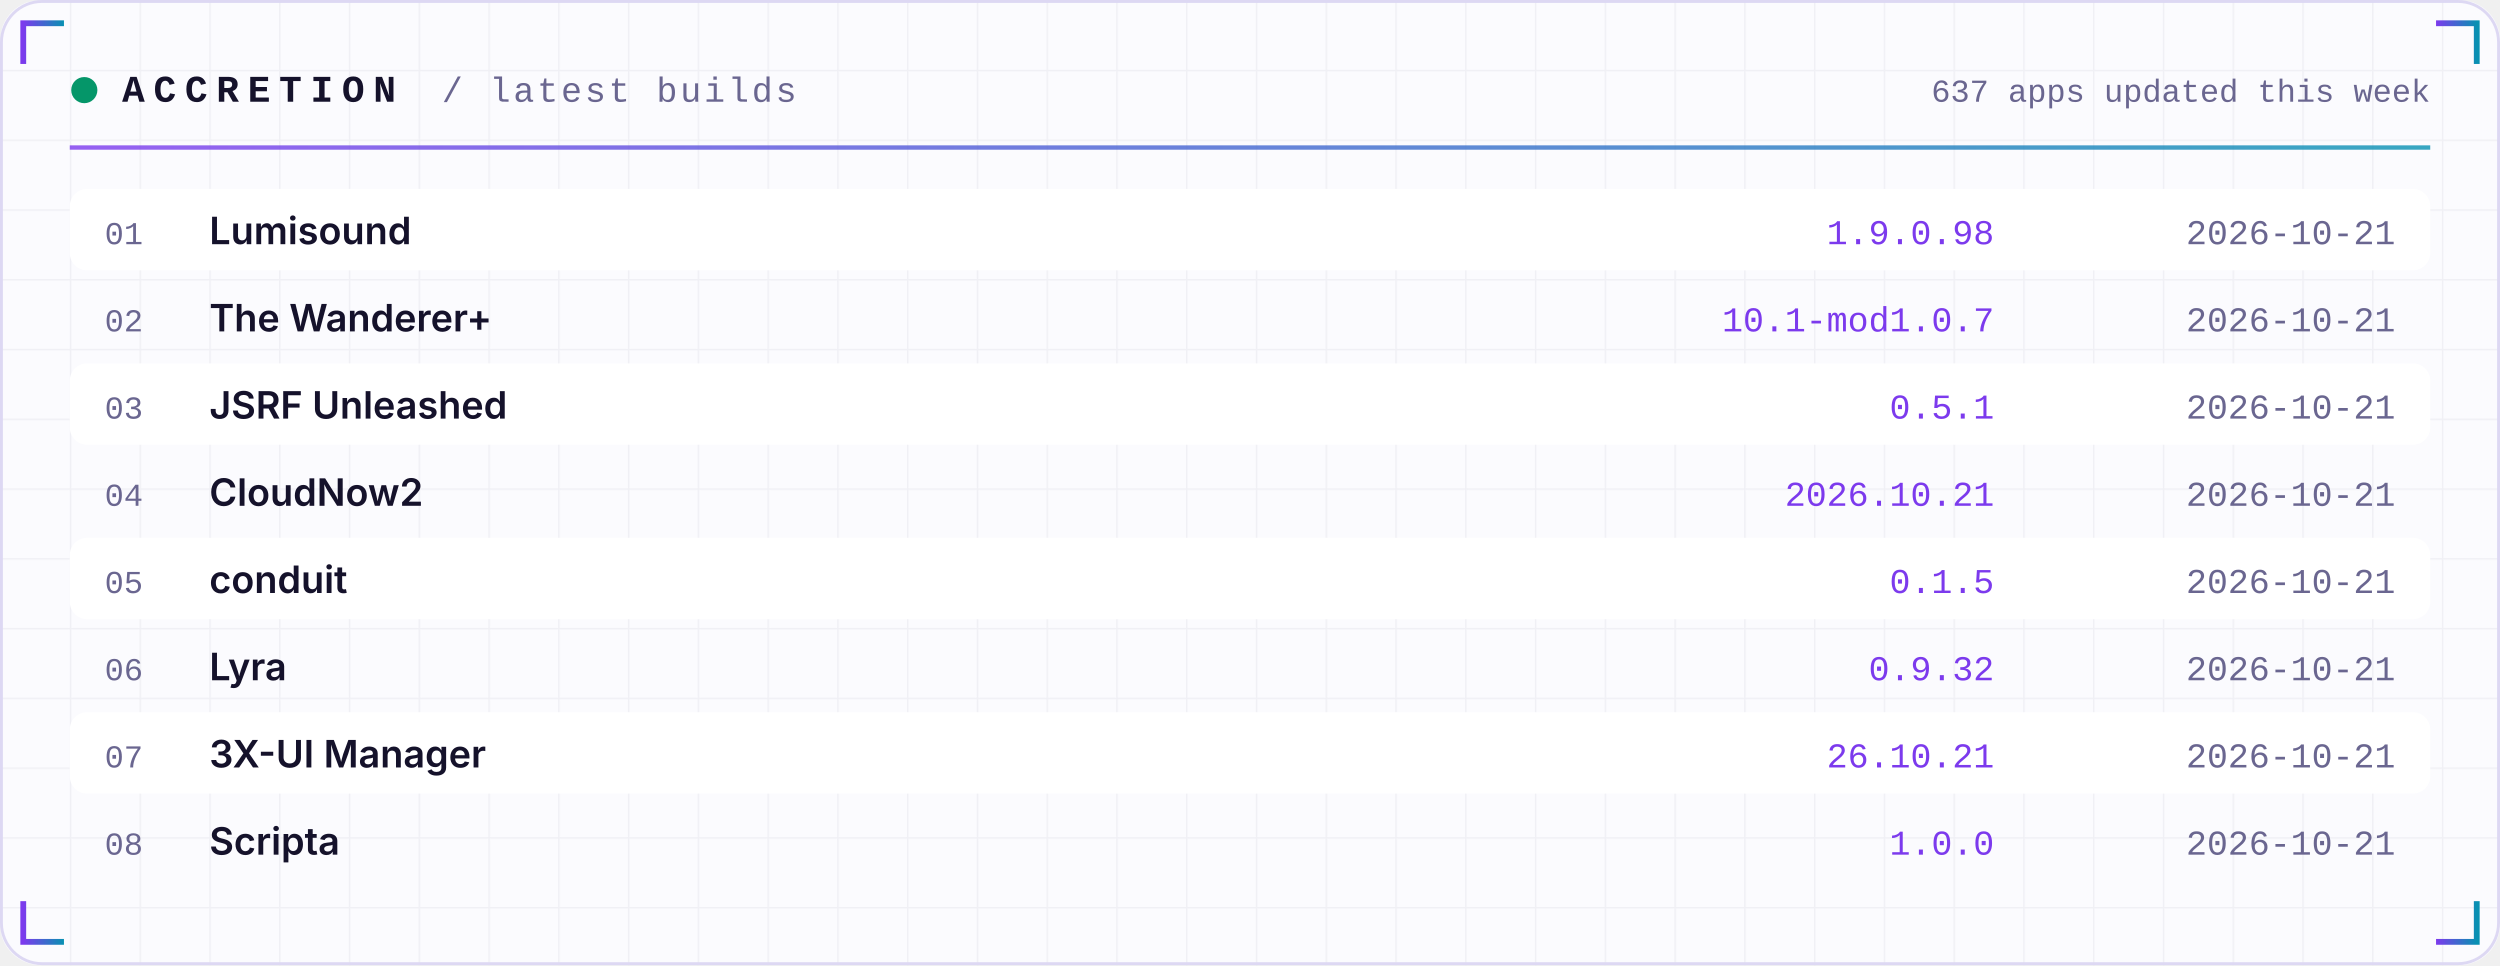
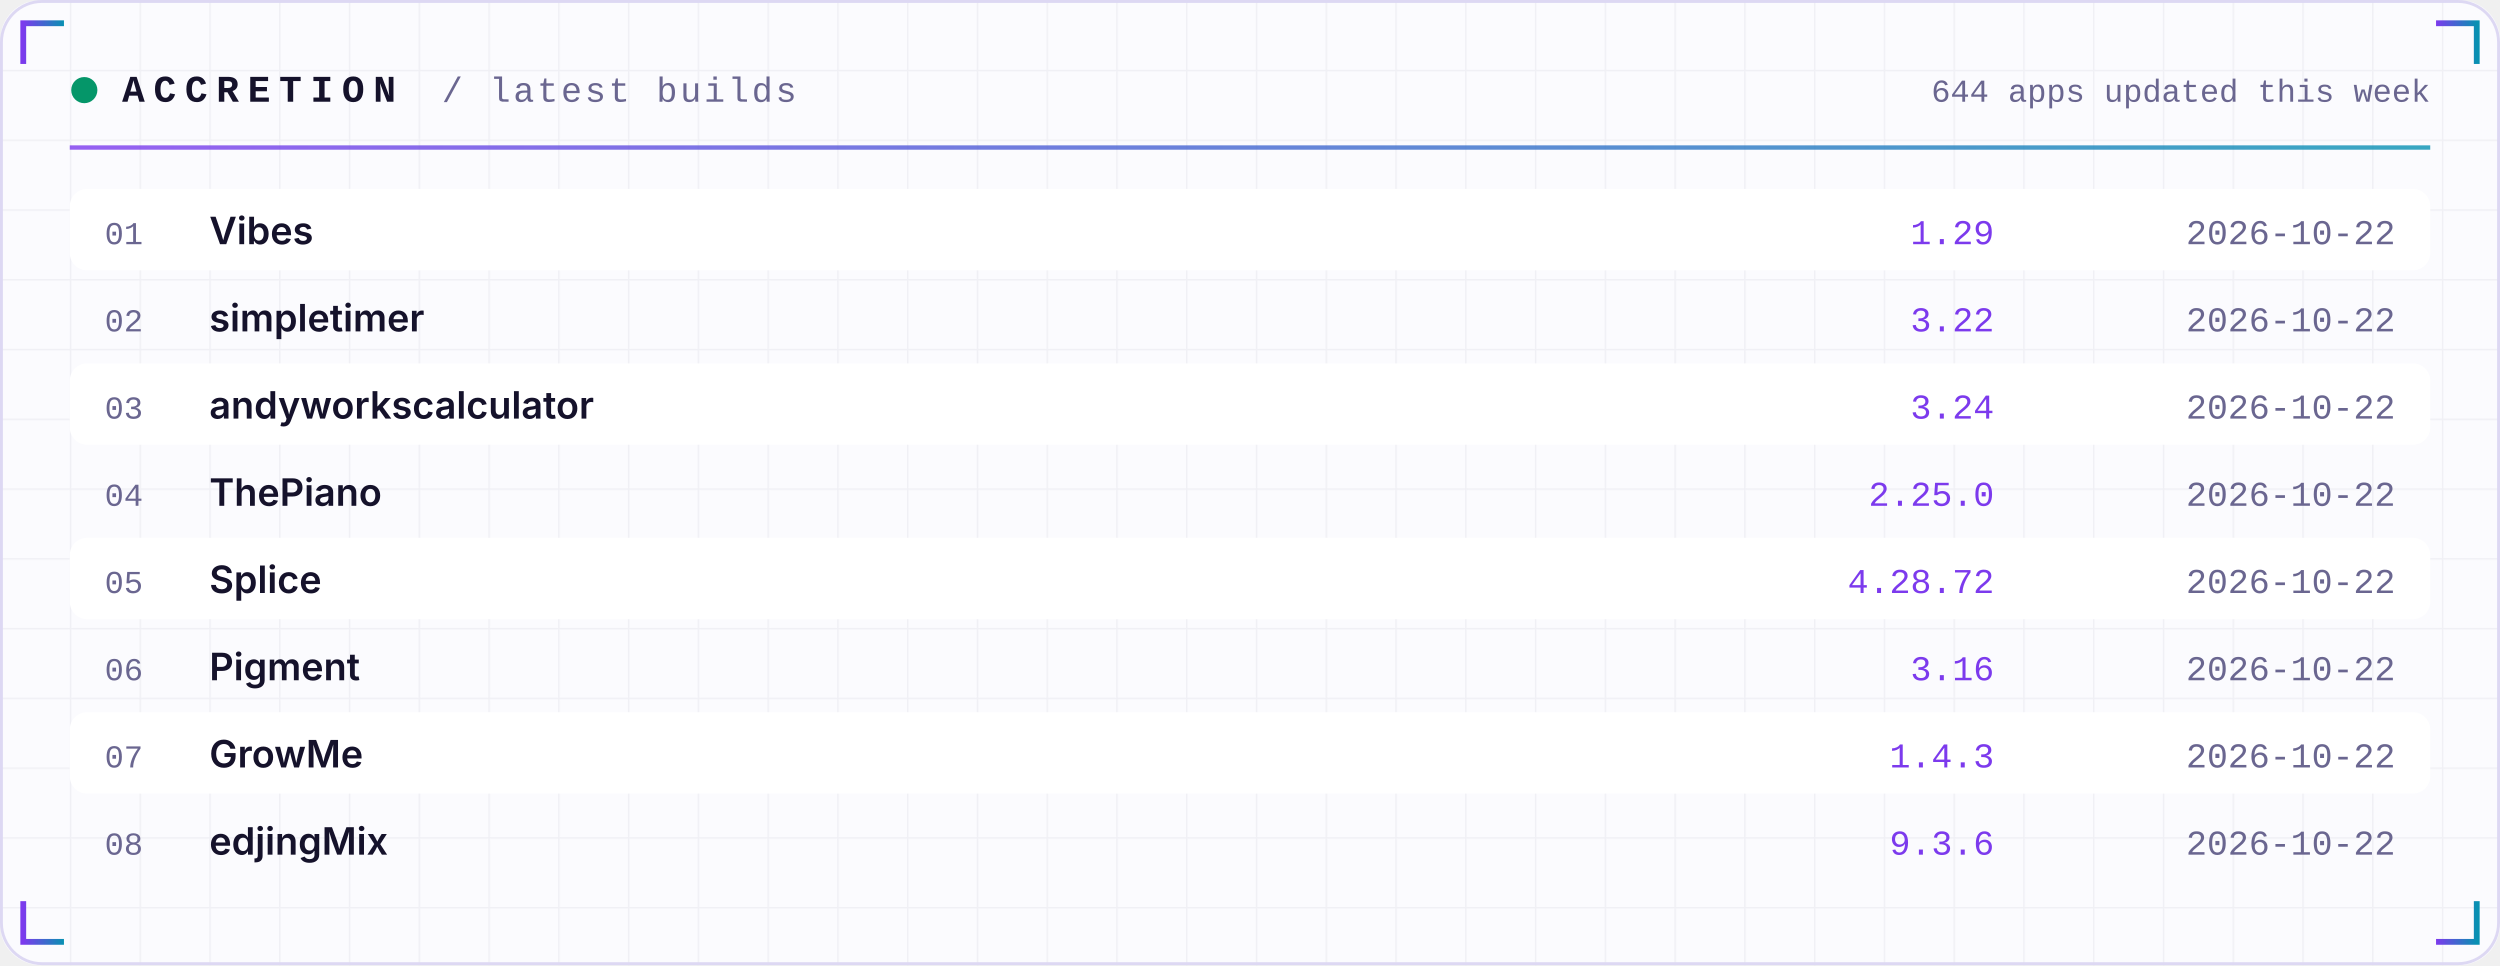
<svg xmlns="http://www.w3.org/2000/svg" width="860" height="332" viewBox="0 0 860 332" role="img">
  <defs>
    <linearGradient id="acc" x1="0" x2="1">
      <stop offset="0" stop-color="#7C3AED" />
      <stop offset="1" stop-color="#0891B2" />
    </linearGradient>
    <linearGradient id="area" x1="0" x2="0" y1="0" y2="1">
      <stop offset="0" stop-color="#7C3AED" stop-opacity="0.35" />
      <stop offset="1" stop-color="#7C3AED" stop-opacity="0" />
    </linearGradient>
    <pattern id="grid" width="24" height="24" patternUnits="userSpaceOnUse">
      <path d="M24 0H0V24" fill="none" stroke="#1E1B4B" stroke-opacity="0.05" />
    </pattern>
  </defs>
  <rect width="860" height="332" rx="14" fill="#FBFBFE" />
  <rect width="860" height="332" rx="14" fill="url(#grid)" />
  <rect x="0.5" y="0.5" width="859" height="331" rx="14" fill="none" stroke="#DDD8F3" />
  <path d="M8 22 V8 H22" stroke="url(#acc)" stroke-width="2" fill="none" />
  <path d="M852 22 V8 H838" stroke="url(#acc)" stroke-width="2" fill="none" />
  <path d="M8 310 V324 H22" stroke="url(#acc)" stroke-width="2" fill="none" />
  <path d="M852 310 V324 H838" stroke="url(#acc)" stroke-width="2" fill="none" />
  <circle cx="29" cy="31" r="4.5" fill="#059669">
    <animate attributeName="opacity" values="1;0.25;1" dur="2.4s" repeatCount="indefinite" />
  </circle>
  <text x="42" y="35" font-family="ui-monospace,SFMono-Regular,Menlo,Consolas,'Liberation Mono',monospace" font-size="13" font-weight="700" fill="#15122B" text-anchor="start" letter-spacing="3">ACCRETION</text>
  <text x="152" y="35" font-family="ui-monospace,SFMono-Regular,Menlo,Consolas,'Liberation Mono',monospace" font-size="12" font-weight="400" fill="#6A6690" text-anchor="start" letter-spacing="1">/ latest builds</text>
-   <text x="836" y="35" font-family="ui-monospace,SFMono-Regular,Menlo,Consolas,'Liberation Mono',monospace" font-size="11" font-weight="400" fill="#6A6690" text-anchor="end" letter-spacing="0">637 apps updated this week</text>
+   <text x="836" y="35" font-family="ui-monospace,SFMono-Regular,Menlo,Consolas,'Liberation Mono',monospace" font-size="11" font-weight="400" fill="#6A6690" text-anchor="end" letter-spacing="0">644 apps updated this week</text>
  <rect x="24" y="50" width="812" height="1.5" fill="url(#acc)" opacity="0.8" />
  <rect x="24" y="65" width="812" height="28" rx="6" fill="#FFFFFF" />
  <text x="36" y="84" font-family="ui-monospace,SFMono-Regular,Menlo,Consolas,'Liberation Mono',monospace" font-size="11" font-weight="400" fill="#6A6690" text-anchor="start" letter-spacing="0">01</text>
-   <text x="72" y="84" font-family="-apple-system,BlinkMacSystemFont,'Segoe UI',Inter,Helvetica,Arial,sans-serif" font-size="13" font-weight="600" fill="#15122B" text-anchor="start" letter-spacing="0">Lumisound</text>
-   <text x="686" y="84" font-family="ui-monospace,SFMono-Regular,Menlo,Consolas,'Liberation Mono',monospace" font-size="12" font-weight="400" fill="#7C3AED" text-anchor="end" letter-spacing="0">1.9.0.98</text>
-   <text x="824" y="84" font-family="ui-monospace,SFMono-Regular,Menlo,Consolas,'Liberation Mono',monospace" font-size="12" font-weight="400" fill="#6A6690" text-anchor="end" letter-spacing="0">2026-10-21</text>
+   <text x="72" y="84" font-family="-apple-system,BlinkMacSystemFont,'Segoe UI',Inter,Helvetica,Arial,sans-serif" font-size="13" font-weight="600" fill="#15122B" text-anchor="start" letter-spacing="0">Vibes</text>
+   <text x="686" y="84" font-family="ui-monospace,SFMono-Regular,Menlo,Consolas,'Liberation Mono',monospace" font-size="12" font-weight="400" fill="#7C3AED" text-anchor="end" letter-spacing="0">1.29</text>
+   <text x="824" y="84" font-family="ui-monospace,SFMono-Regular,Menlo,Consolas,'Liberation Mono',monospace" font-size="12" font-weight="400" fill="#6A6690" text-anchor="end" letter-spacing="0">2026-10-22</text>
  <text x="36" y="114" font-family="ui-monospace,SFMono-Regular,Menlo,Consolas,'Liberation Mono',monospace" font-size="11" font-weight="400" fill="#6A6690" text-anchor="start" letter-spacing="0">02</text>
-   <text x="72" y="114" font-family="-apple-system,BlinkMacSystemFont,'Segoe UI',Inter,Helvetica,Arial,sans-serif" font-size="13" font-weight="600" fill="#15122B" text-anchor="start" letter-spacing="0">The Wanderer+</text>
-   <text x="686" y="114" font-family="ui-monospace,SFMono-Regular,Menlo,Consolas,'Liberation Mono',monospace" font-size="12" font-weight="400" fill="#7C3AED" text-anchor="end" letter-spacing="0">10.1-mod1.0.7</text>
-   <text x="824" y="114" font-family="ui-monospace,SFMono-Regular,Menlo,Consolas,'Liberation Mono',monospace" font-size="12" font-weight="400" fill="#6A6690" text-anchor="end" letter-spacing="0">2026-10-21</text>
+   <text x="72" y="114" font-family="-apple-system,BlinkMacSystemFont,'Segoe UI',Inter,Helvetica,Arial,sans-serif" font-size="13" font-weight="600" fill="#15122B" text-anchor="start" letter-spacing="0">simpletimer</text>
+   <text x="686" y="114" font-family="ui-monospace,SFMono-Regular,Menlo,Consolas,'Liberation Mono',monospace" font-size="12" font-weight="400" fill="#7C3AED" text-anchor="end" letter-spacing="0">3.22</text>
+   <text x="824" y="114" font-family="ui-monospace,SFMono-Regular,Menlo,Consolas,'Liberation Mono',monospace" font-size="12" font-weight="400" fill="#6A6690" text-anchor="end" letter-spacing="0">2026-10-22</text>
  <rect x="24" y="125" width="812" height="28" rx="6" fill="#FFFFFF" />
  <text x="36" y="144" font-family="ui-monospace,SFMono-Regular,Menlo,Consolas,'Liberation Mono',monospace" font-size="11" font-weight="400" fill="#6A6690" text-anchor="start" letter-spacing="0">03</text>
-   <text x="72" y="144" font-family="-apple-system,BlinkMacSystemFont,'Segoe UI',Inter,Helvetica,Arial,sans-serif" font-size="13" font-weight="600" fill="#15122B" text-anchor="start" letter-spacing="0">JSRF Unleashed</text>
-   <text x="686" y="144" font-family="ui-monospace,SFMono-Regular,Menlo,Consolas,'Liberation Mono',monospace" font-size="12" font-weight="400" fill="#7C3AED" text-anchor="end" letter-spacing="0">0.5.1</text>
-   <text x="824" y="144" font-family="ui-monospace,SFMono-Regular,Menlo,Consolas,'Liberation Mono',monospace" font-size="12" font-weight="400" fill="#6A6690" text-anchor="end" letter-spacing="0">2026-10-21</text>
+   <text x="72" y="144" font-family="-apple-system,BlinkMacSystemFont,'Segoe UI',Inter,Helvetica,Arial,sans-serif" font-size="13" font-weight="600" fill="#15122B" text-anchor="start" letter-spacing="0">andyworkscalculator</text>
+   <text x="686" y="144" font-family="ui-monospace,SFMono-Regular,Menlo,Consolas,'Liberation Mono',monospace" font-size="12" font-weight="400" fill="#7C3AED" text-anchor="end" letter-spacing="0">3.24</text>
+   <text x="824" y="144" font-family="ui-monospace,SFMono-Regular,Menlo,Consolas,'Liberation Mono',monospace" font-size="12" font-weight="400" fill="#6A6690" text-anchor="end" letter-spacing="0">2026-10-22</text>
  <text x="36" y="174" font-family="ui-monospace,SFMono-Regular,Menlo,Consolas,'Liberation Mono',monospace" font-size="11" font-weight="400" fill="#6A6690" text-anchor="start" letter-spacing="0">04</text>
-   <text x="72" y="174" font-family="-apple-system,BlinkMacSystemFont,'Segoe UI',Inter,Helvetica,Arial,sans-serif" font-size="13" font-weight="600" fill="#15122B" text-anchor="start" letter-spacing="0">CloudNow2</text>
-   <text x="686" y="174" font-family="ui-monospace,SFMono-Regular,Menlo,Consolas,'Liberation Mono',monospace" font-size="12" font-weight="400" fill="#7C3AED" text-anchor="end" letter-spacing="0">2026.10.21</text>
-   <text x="824" y="174" font-family="ui-monospace,SFMono-Regular,Menlo,Consolas,'Liberation Mono',monospace" font-size="12" font-weight="400" fill="#6A6690" text-anchor="end" letter-spacing="0">2026-10-21</text>
+   <text x="72" y="174" font-family="-apple-system,BlinkMacSystemFont,'Segoe UI',Inter,Helvetica,Arial,sans-serif" font-size="13" font-weight="600" fill="#15122B" text-anchor="start" letter-spacing="0">ThePiano</text>
+   <text x="686" y="174" font-family="ui-monospace,SFMono-Regular,Menlo,Consolas,'Liberation Mono',monospace" font-size="12" font-weight="400" fill="#7C3AED" text-anchor="end" letter-spacing="0">2.25.0</text>
+   <text x="824" y="174" font-family="ui-monospace,SFMono-Regular,Menlo,Consolas,'Liberation Mono',monospace" font-size="12" font-weight="400" fill="#6A6690" text-anchor="end" letter-spacing="0">2026-10-22</text>
  <rect x="24" y="185" width="812" height="28" rx="6" fill="#FFFFFF" />
  <text x="36" y="204" font-family="ui-monospace,SFMono-Regular,Menlo,Consolas,'Liberation Mono',monospace" font-size="11" font-weight="400" fill="#6A6690" text-anchor="start" letter-spacing="0">05</text>
-   <text x="72" y="204" font-family="-apple-system,BlinkMacSystemFont,'Segoe UI',Inter,Helvetica,Arial,sans-serif" font-size="13" font-weight="600" fill="#15122B" text-anchor="start" letter-spacing="0">conduit</text>
-   <text x="686" y="204" font-family="ui-monospace,SFMono-Regular,Menlo,Consolas,'Liberation Mono',monospace" font-size="12" font-weight="400" fill="#7C3AED" text-anchor="end" letter-spacing="0">0.1.5</text>
-   <text x="824" y="204" font-family="ui-monospace,SFMono-Regular,Menlo,Consolas,'Liberation Mono',monospace" font-size="12" font-weight="400" fill="#6A6690" text-anchor="end" letter-spacing="0">2026-10-21</text>
+   <text x="72" y="204" font-family="-apple-system,BlinkMacSystemFont,'Segoe UI',Inter,Helvetica,Arial,sans-serif" font-size="13" font-weight="600" fill="#15122B" text-anchor="start" letter-spacing="0">Splice</text>
+   <text x="686" y="204" font-family="ui-monospace,SFMono-Regular,Menlo,Consolas,'Liberation Mono',monospace" font-size="12" font-weight="400" fill="#7C3AED" text-anchor="end" letter-spacing="0">4.28.72</text>
+   <text x="824" y="204" font-family="ui-monospace,SFMono-Regular,Menlo,Consolas,'Liberation Mono',monospace" font-size="12" font-weight="400" fill="#6A6690" text-anchor="end" letter-spacing="0">2026-10-22</text>
  <text x="36" y="234" font-family="ui-monospace,SFMono-Regular,Menlo,Consolas,'Liberation Mono',monospace" font-size="11" font-weight="400" fill="#6A6690" text-anchor="start" letter-spacing="0">06</text>
-   <text x="72" y="234" font-family="-apple-system,BlinkMacSystemFont,'Segoe UI',Inter,Helvetica,Arial,sans-serif" font-size="13" font-weight="600" fill="#15122B" text-anchor="start" letter-spacing="0">Lyra</text>
-   <text x="686" y="234" font-family="ui-monospace,SFMono-Regular,Menlo,Consolas,'Liberation Mono',monospace" font-size="12" font-weight="400" fill="#7C3AED" text-anchor="end" letter-spacing="0">0.9.32</text>
-   <text x="824" y="234" font-family="ui-monospace,SFMono-Regular,Menlo,Consolas,'Liberation Mono',monospace" font-size="12" font-weight="400" fill="#6A6690" text-anchor="end" letter-spacing="0">2026-10-21</text>
+   <text x="72" y="234" font-family="-apple-system,BlinkMacSystemFont,'Segoe UI',Inter,Helvetica,Arial,sans-serif" font-size="13" font-weight="600" fill="#15122B" text-anchor="start" letter-spacing="0">Pigment</text>
+   <text x="686" y="234" font-family="ui-monospace,SFMono-Regular,Menlo,Consolas,'Liberation Mono',monospace" font-size="12" font-weight="400" fill="#7C3AED" text-anchor="end" letter-spacing="0">3.16</text>
+   <text x="824" y="234" font-family="ui-monospace,SFMono-Regular,Menlo,Consolas,'Liberation Mono',monospace" font-size="12" font-weight="400" fill="#6A6690" text-anchor="end" letter-spacing="0">2026-10-22</text>
  <rect x="24" y="245" width="812" height="28" rx="6" fill="#FFFFFF" />
  <text x="36" y="264" font-family="ui-monospace,SFMono-Regular,Menlo,Consolas,'Liberation Mono',monospace" font-size="11" font-weight="400" fill="#6A6690" text-anchor="start" letter-spacing="0">07</text>
-   <text x="72" y="264" font-family="-apple-system,BlinkMacSystemFont,'Segoe UI',Inter,Helvetica,Arial,sans-serif" font-size="13" font-weight="600" fill="#15122B" text-anchor="start" letter-spacing="0">3X-UI Manager</text>
-   <text x="686" y="264" font-family="ui-monospace,SFMono-Regular,Menlo,Consolas,'Liberation Mono',monospace" font-size="12" font-weight="400" fill="#7C3AED" text-anchor="end" letter-spacing="0">26.10.21</text>
-   <text x="824" y="264" font-family="ui-monospace,SFMono-Regular,Menlo,Consolas,'Liberation Mono',monospace" font-size="12" font-weight="400" fill="#6A6690" text-anchor="end" letter-spacing="0">2026-10-21</text>
+   <text x="72" y="264" font-family="-apple-system,BlinkMacSystemFont,'Segoe UI',Inter,Helvetica,Arial,sans-serif" font-size="13" font-weight="600" fill="#15122B" text-anchor="start" letter-spacing="0">GrowMe</text>
+   <text x="686" y="264" font-family="ui-monospace,SFMono-Regular,Menlo,Consolas,'Liberation Mono',monospace" font-size="12" font-weight="400" fill="#7C3AED" text-anchor="end" letter-spacing="0">1.4.3</text>
+   <text x="824" y="264" font-family="ui-monospace,SFMono-Regular,Menlo,Consolas,'Liberation Mono',monospace" font-size="12" font-weight="400" fill="#6A6690" text-anchor="end" letter-spacing="0">2026-10-22</text>
  <text x="36" y="294" font-family="ui-monospace,SFMono-Regular,Menlo,Consolas,'Liberation Mono',monospace" font-size="11" font-weight="400" fill="#6A6690" text-anchor="start" letter-spacing="0">08</text>
-   <text x="72" y="294" font-family="-apple-system,BlinkMacSystemFont,'Segoe UI',Inter,Helvetica,Arial,sans-serif" font-size="13" font-weight="600" fill="#15122B" text-anchor="start" letter-spacing="0">Scripta</text>
-   <text x="686" y="294" font-family="ui-monospace,SFMono-Regular,Menlo,Consolas,'Liberation Mono',monospace" font-size="12" font-weight="400" fill="#7C3AED" text-anchor="end" letter-spacing="0">1.0.0</text>
-   <text x="824" y="294" font-family="ui-monospace,SFMono-Regular,Menlo,Consolas,'Liberation Mono',monospace" font-size="12" font-weight="400" fill="#6A6690" text-anchor="end" letter-spacing="0">2026-10-21</text>
+   <text x="72" y="294" font-family="-apple-system,BlinkMacSystemFont,'Segoe UI',Inter,Helvetica,Arial,sans-serif" font-size="13" font-weight="600" fill="#15122B" text-anchor="start" letter-spacing="0">edjingMix</text>
+   <text x="686" y="294" font-family="ui-monospace,SFMono-Regular,Menlo,Consolas,'Liberation Mono',monospace" font-size="12" font-weight="400" fill="#7C3AED" text-anchor="end" letter-spacing="0">9.3.6</text>
+   <text x="824" y="294" font-family="ui-monospace,SFMono-Regular,Menlo,Consolas,'Liberation Mono',monospace" font-size="12" font-weight="400" fill="#6A6690" text-anchor="end" letter-spacing="0">2026-10-22</text>
</svg>
